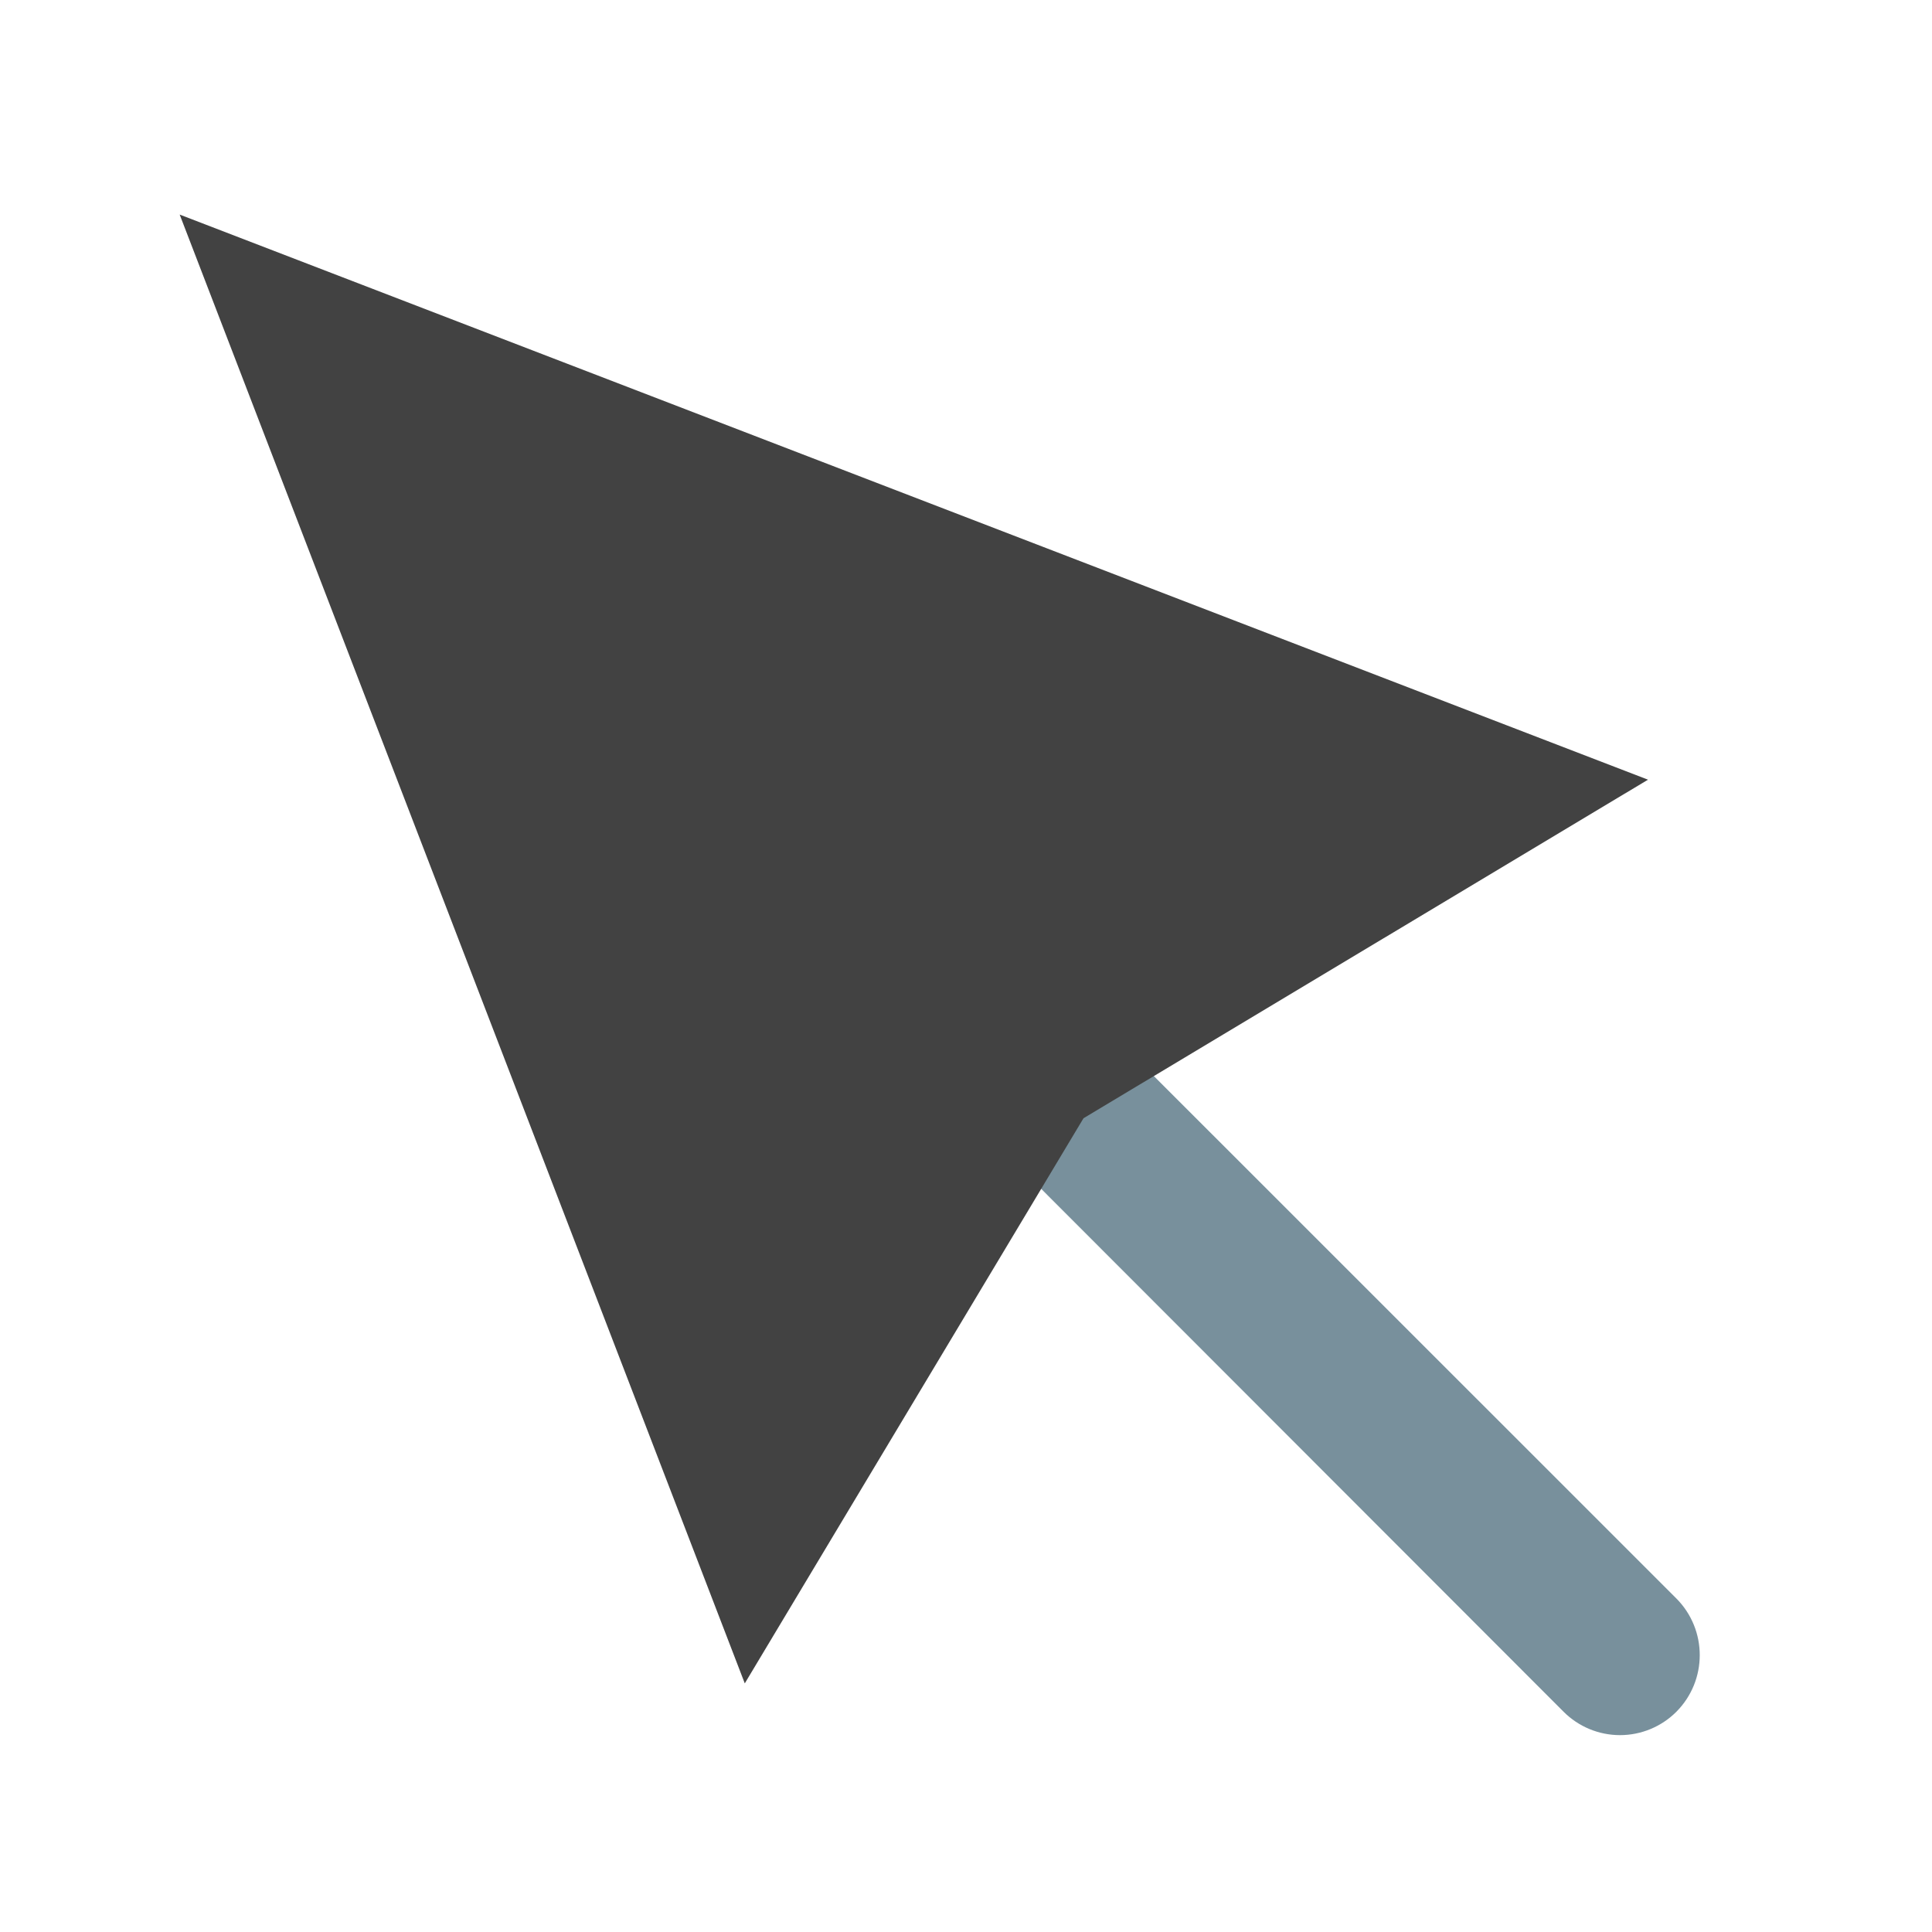
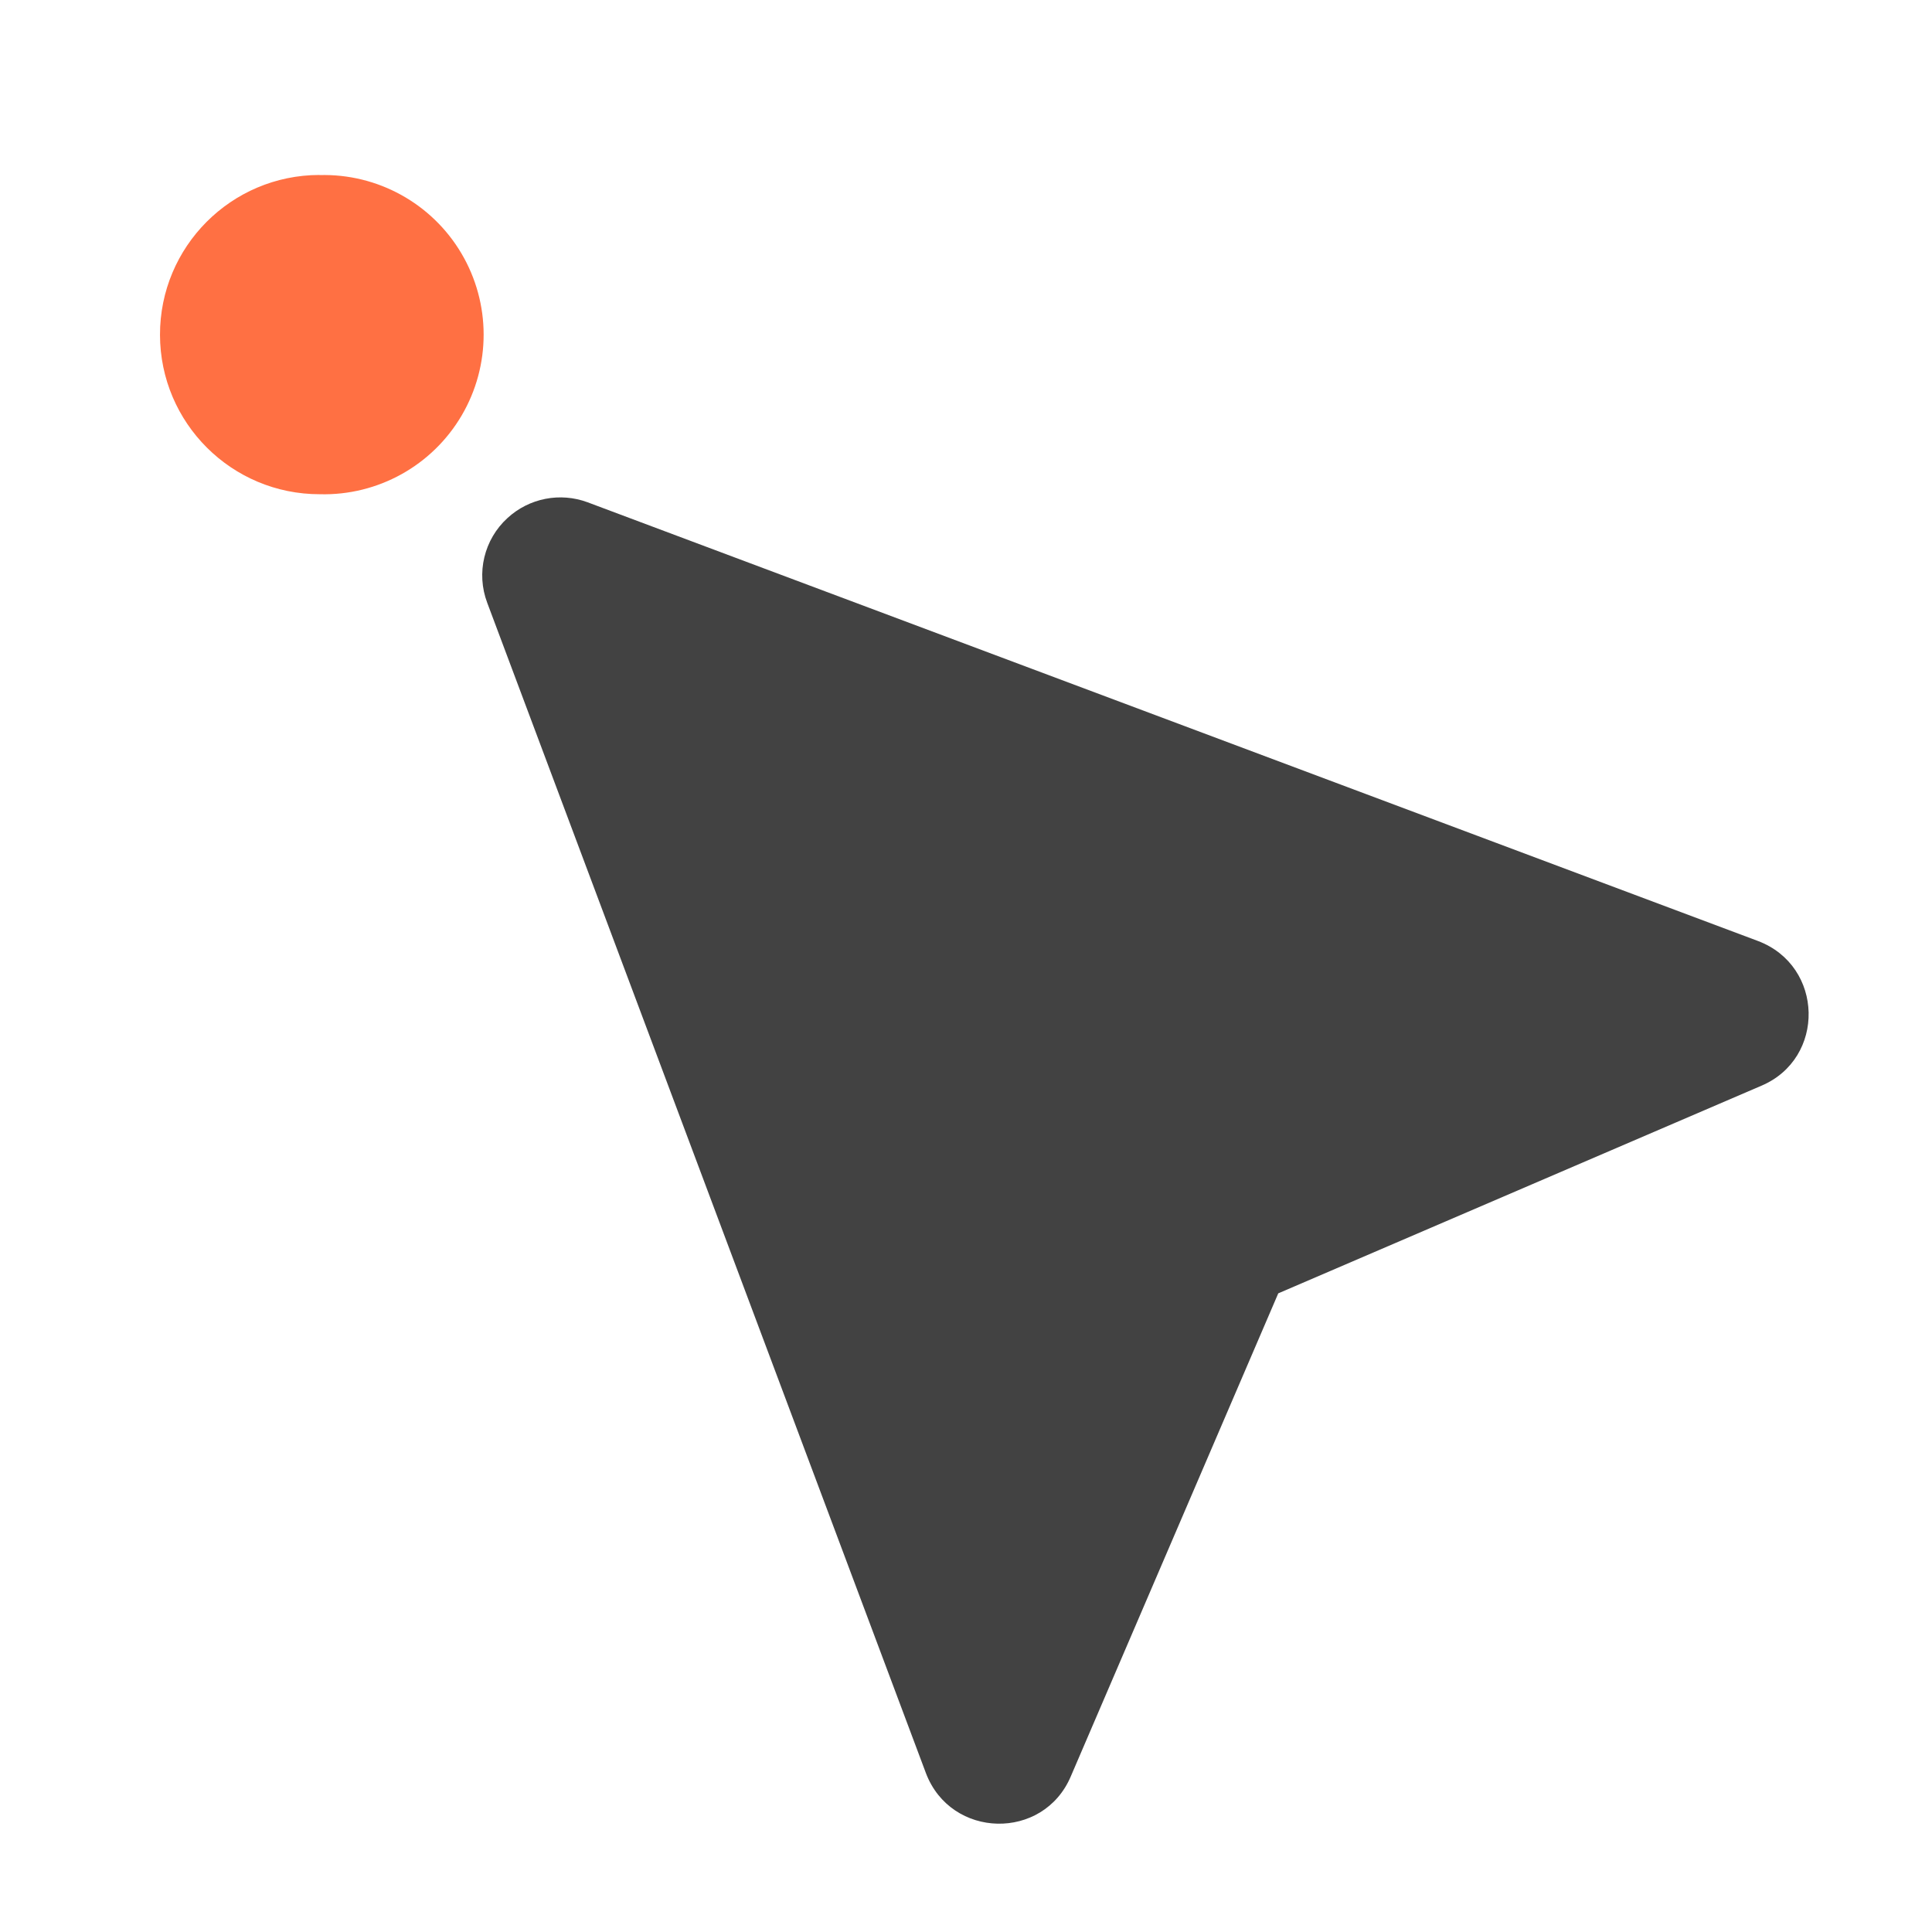
- <svg xmlns="http://www.w3.org/2000/svg" width="16pt" height="16pt" viewBox="0 0 16 16">
-   <path d="M7.805 8.094a.66.66 0 0 1 .933 0l5.145 5.144a.665.665 0 0 1 0 .938.66.66 0 0 1-.934 0L7.805 9.027a.66.66 0 0 1 0-.933zm0 0" fill="#78909c" />
-   <path d="M1.488 1.777l4.68 12.164 2.805-4.68 4.675-2.804zm0 0" fill-rule="evenodd" fill="#424242" />
+ <svg xmlns="http://www.w3.org/2000/svg" width="16" height="16">
+   <path d="M4.203 4.29a.643.643 0 0 0-.168.702l3.633 9.692c.207.546.973.562 1.2.027l1.718-4 4-1.719c.535-.226.52-.992-.027-1.199L4.867 4.16a.647.647 0 0 0-.664.13zm0 0" fill="#424242" />
+   <path d="M2.645 1.45a1.322 1.322 0 1 1 .004 2.643 1.322 1.322 0 0 1-.004-2.644zm0 0" fill="#ff7043" />
</svg>
